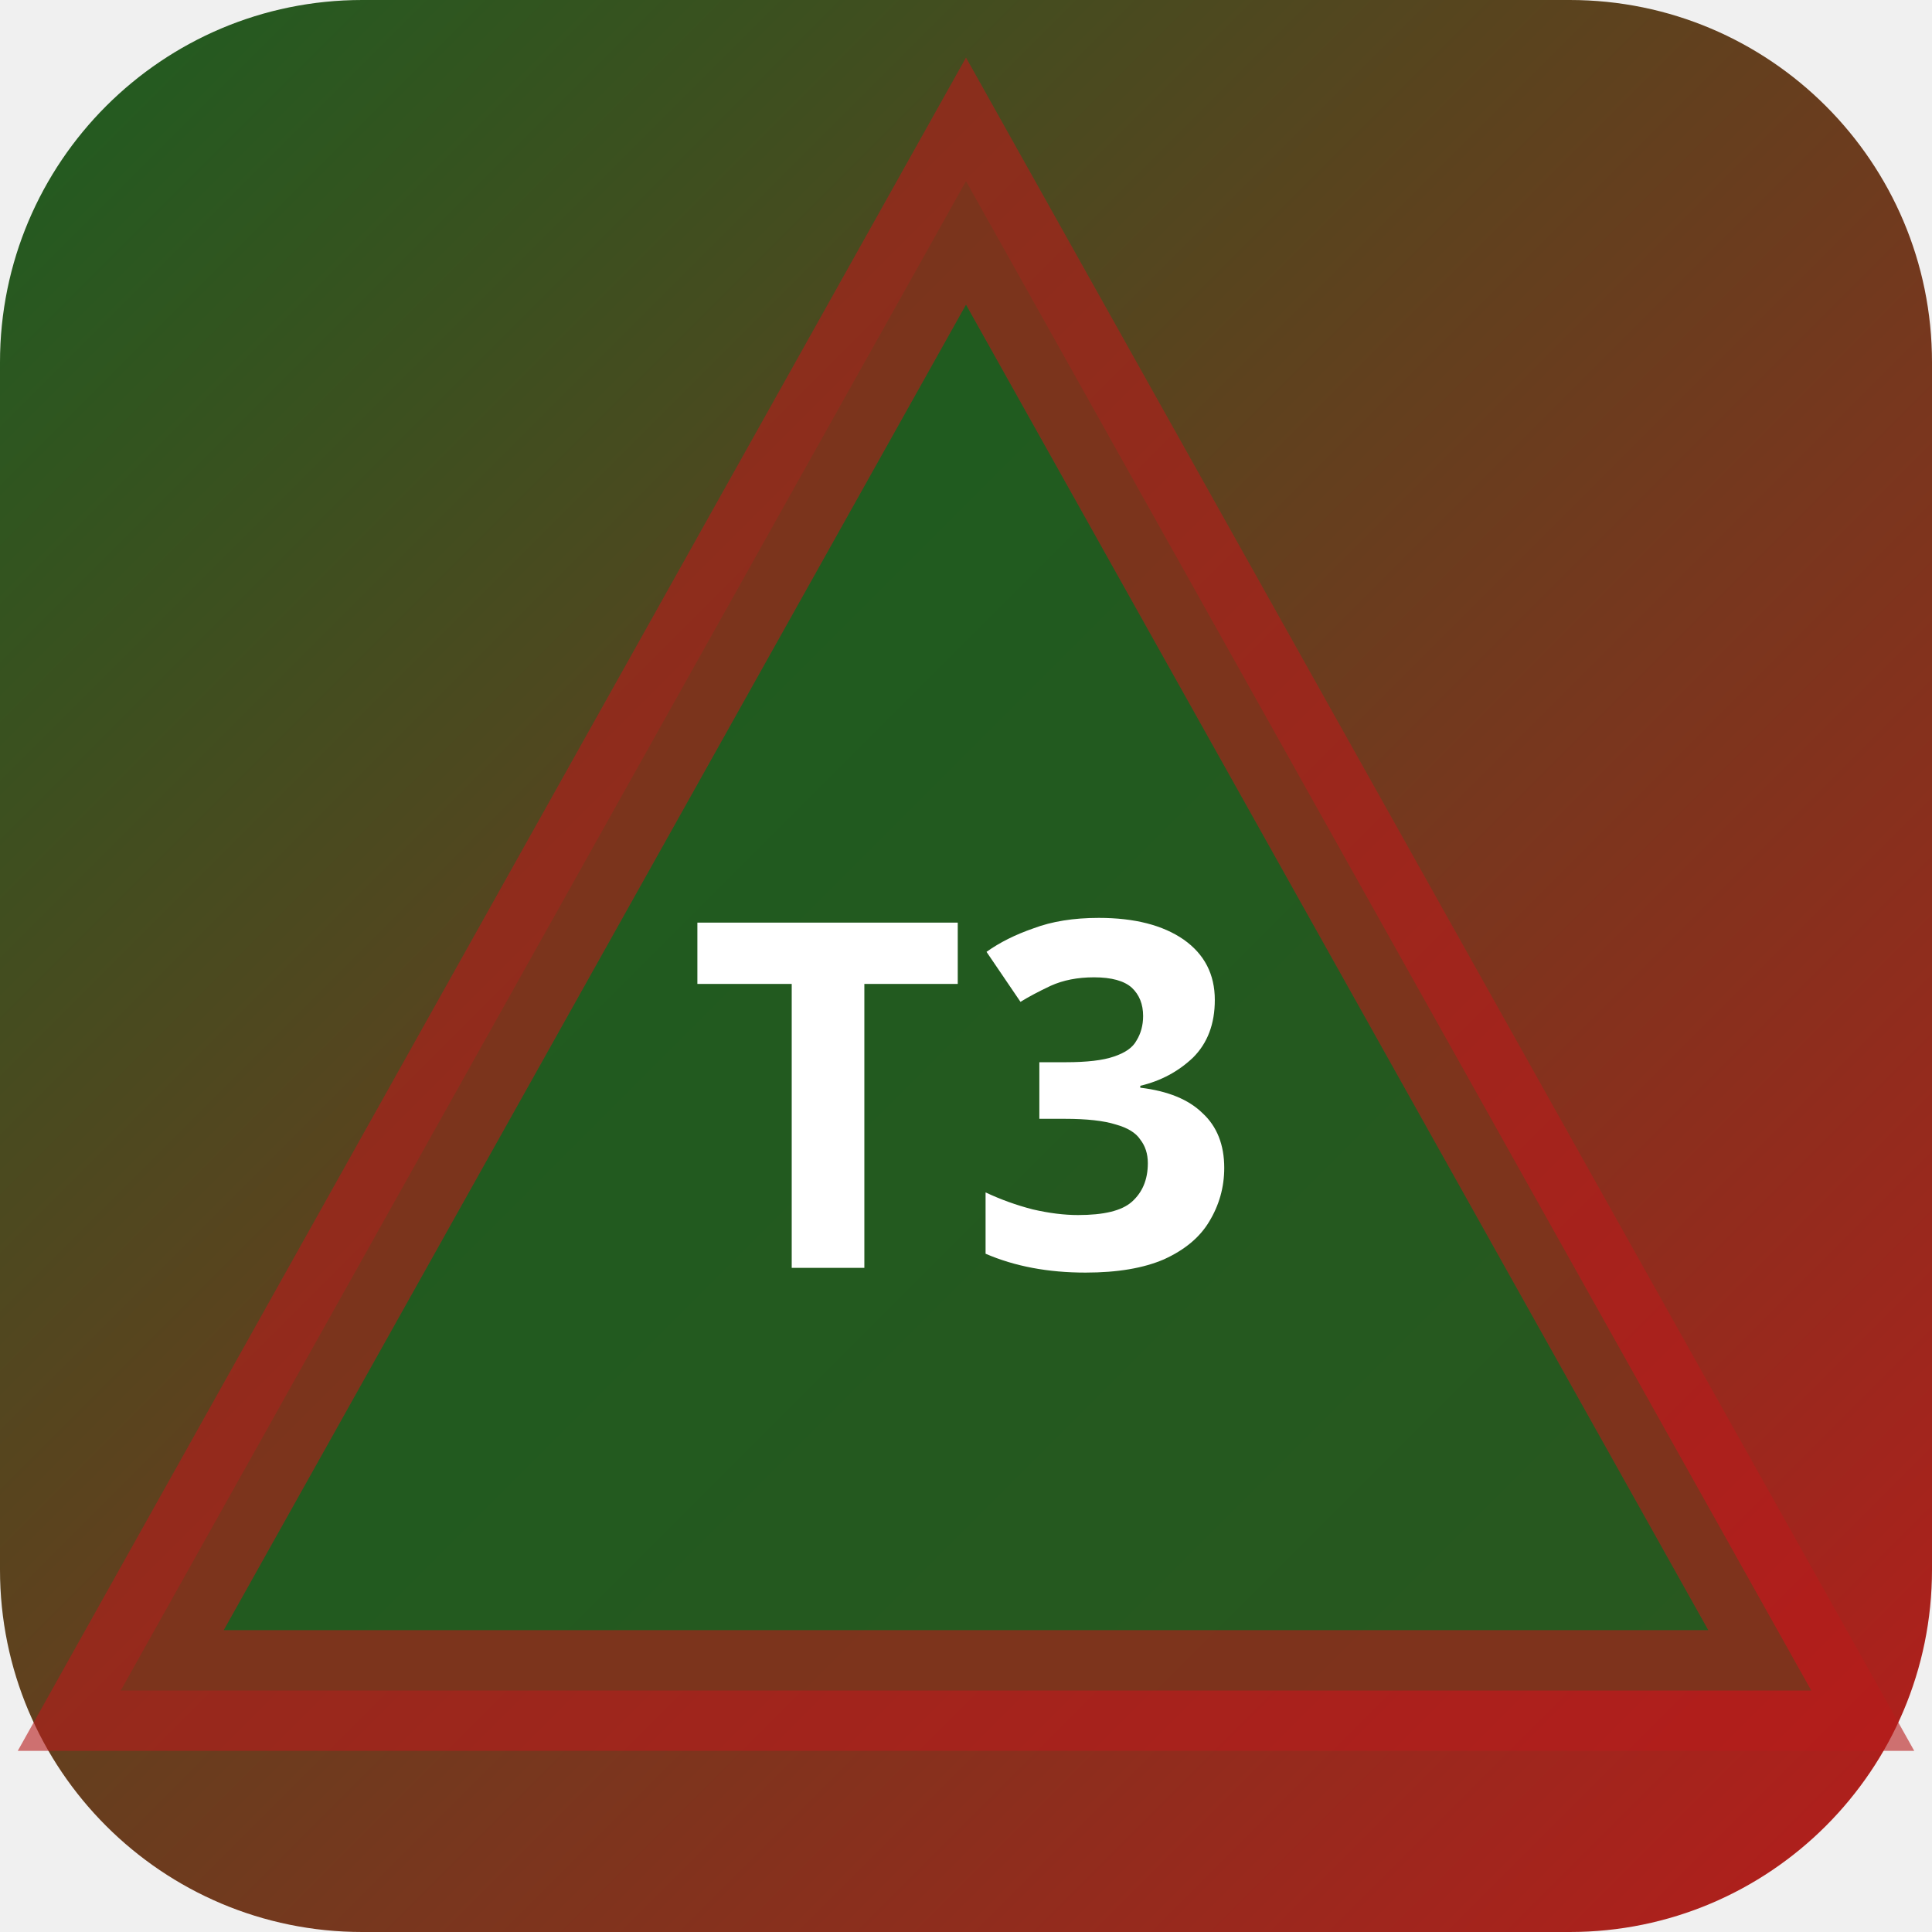
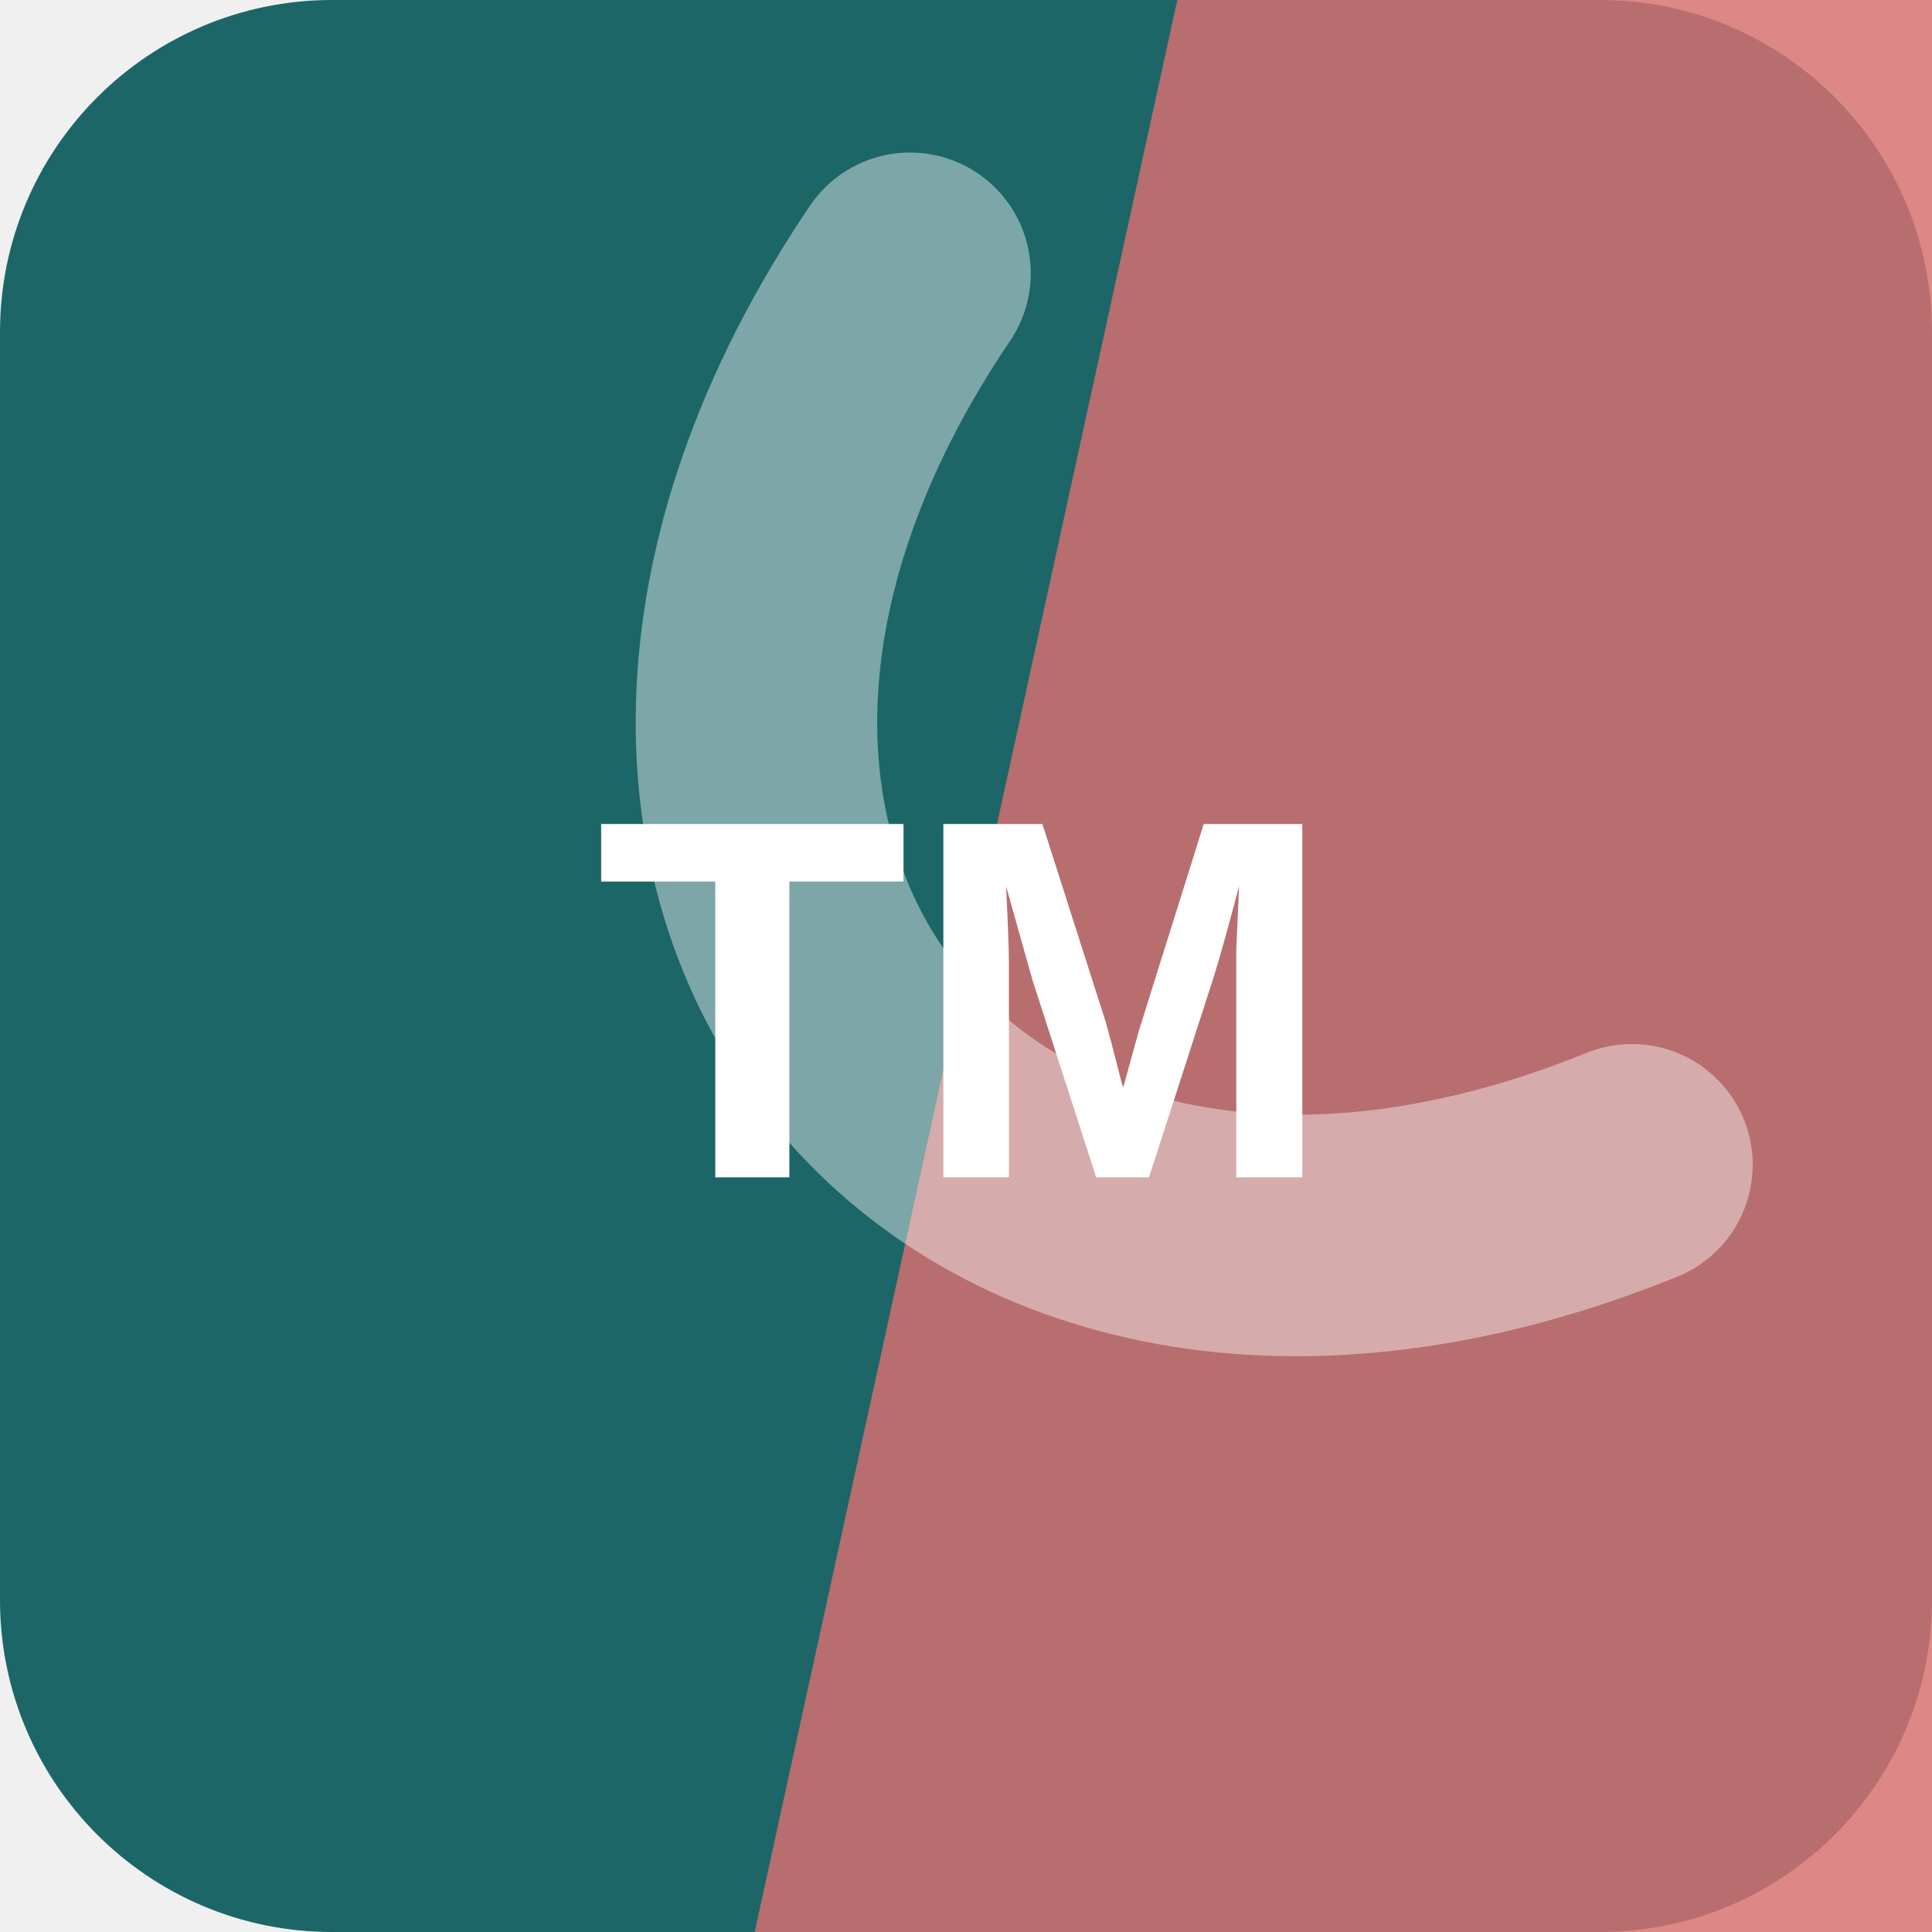
- <svg xmlns="http://www.w3.org/2000/svg" width="32" height="32" viewBox="0 0 32 32">
-   <defs>
-     <linearGradient id="bgt3b0" x1="0" y1="0" x2="1" y2="1">
-       <stop offset="0%" stop-color="#1b5e20" />
-       <stop offset="100%" stop-color="#b71c1c" />
-     </linearGradient>
-   </defs>
-   <rect width="32" height="32" rx="6" fill="url(#bgt3b0)" />
-   <polygon points="16,3 30,28 2,28" fill="rgba(27,94,32,0.9)" stroke="rgba(183,28,28,0.6)" stroke-width="2" />
-   <text x="16" y="21" text-anchor="middle" fill="#fff" font-size="8" font-weight="700" font-family="system-ui">T3</text>
+ <svg xmlns="http://www.w3.org/2000/svg" width="64" height="64" viewBox="0 0 64 64" role="img">
+   <rect width="64" height="64" rx="11" fill="hsl(181 56% 26%)" />
+   <path d="M39 0h25v64H25Z" fill="hsl(0 60% 65%)" opacity="0.82" />
+   <g transform="rotate(231 32 32)" opacity="0.42">
+     <path d="M13 45c7-23 31-23 38 0" fill="none" stroke="#ffffff" stroke-width="8" stroke-linecap="round" />
+   </g>
+   <text x="32" y="39" text-anchor="middle" fill="#ffffff" font-family="Arial,Helvetica,sans-serif" font-size="17" font-weight="700" letter-spacing="0">TM</text>
</svg>
